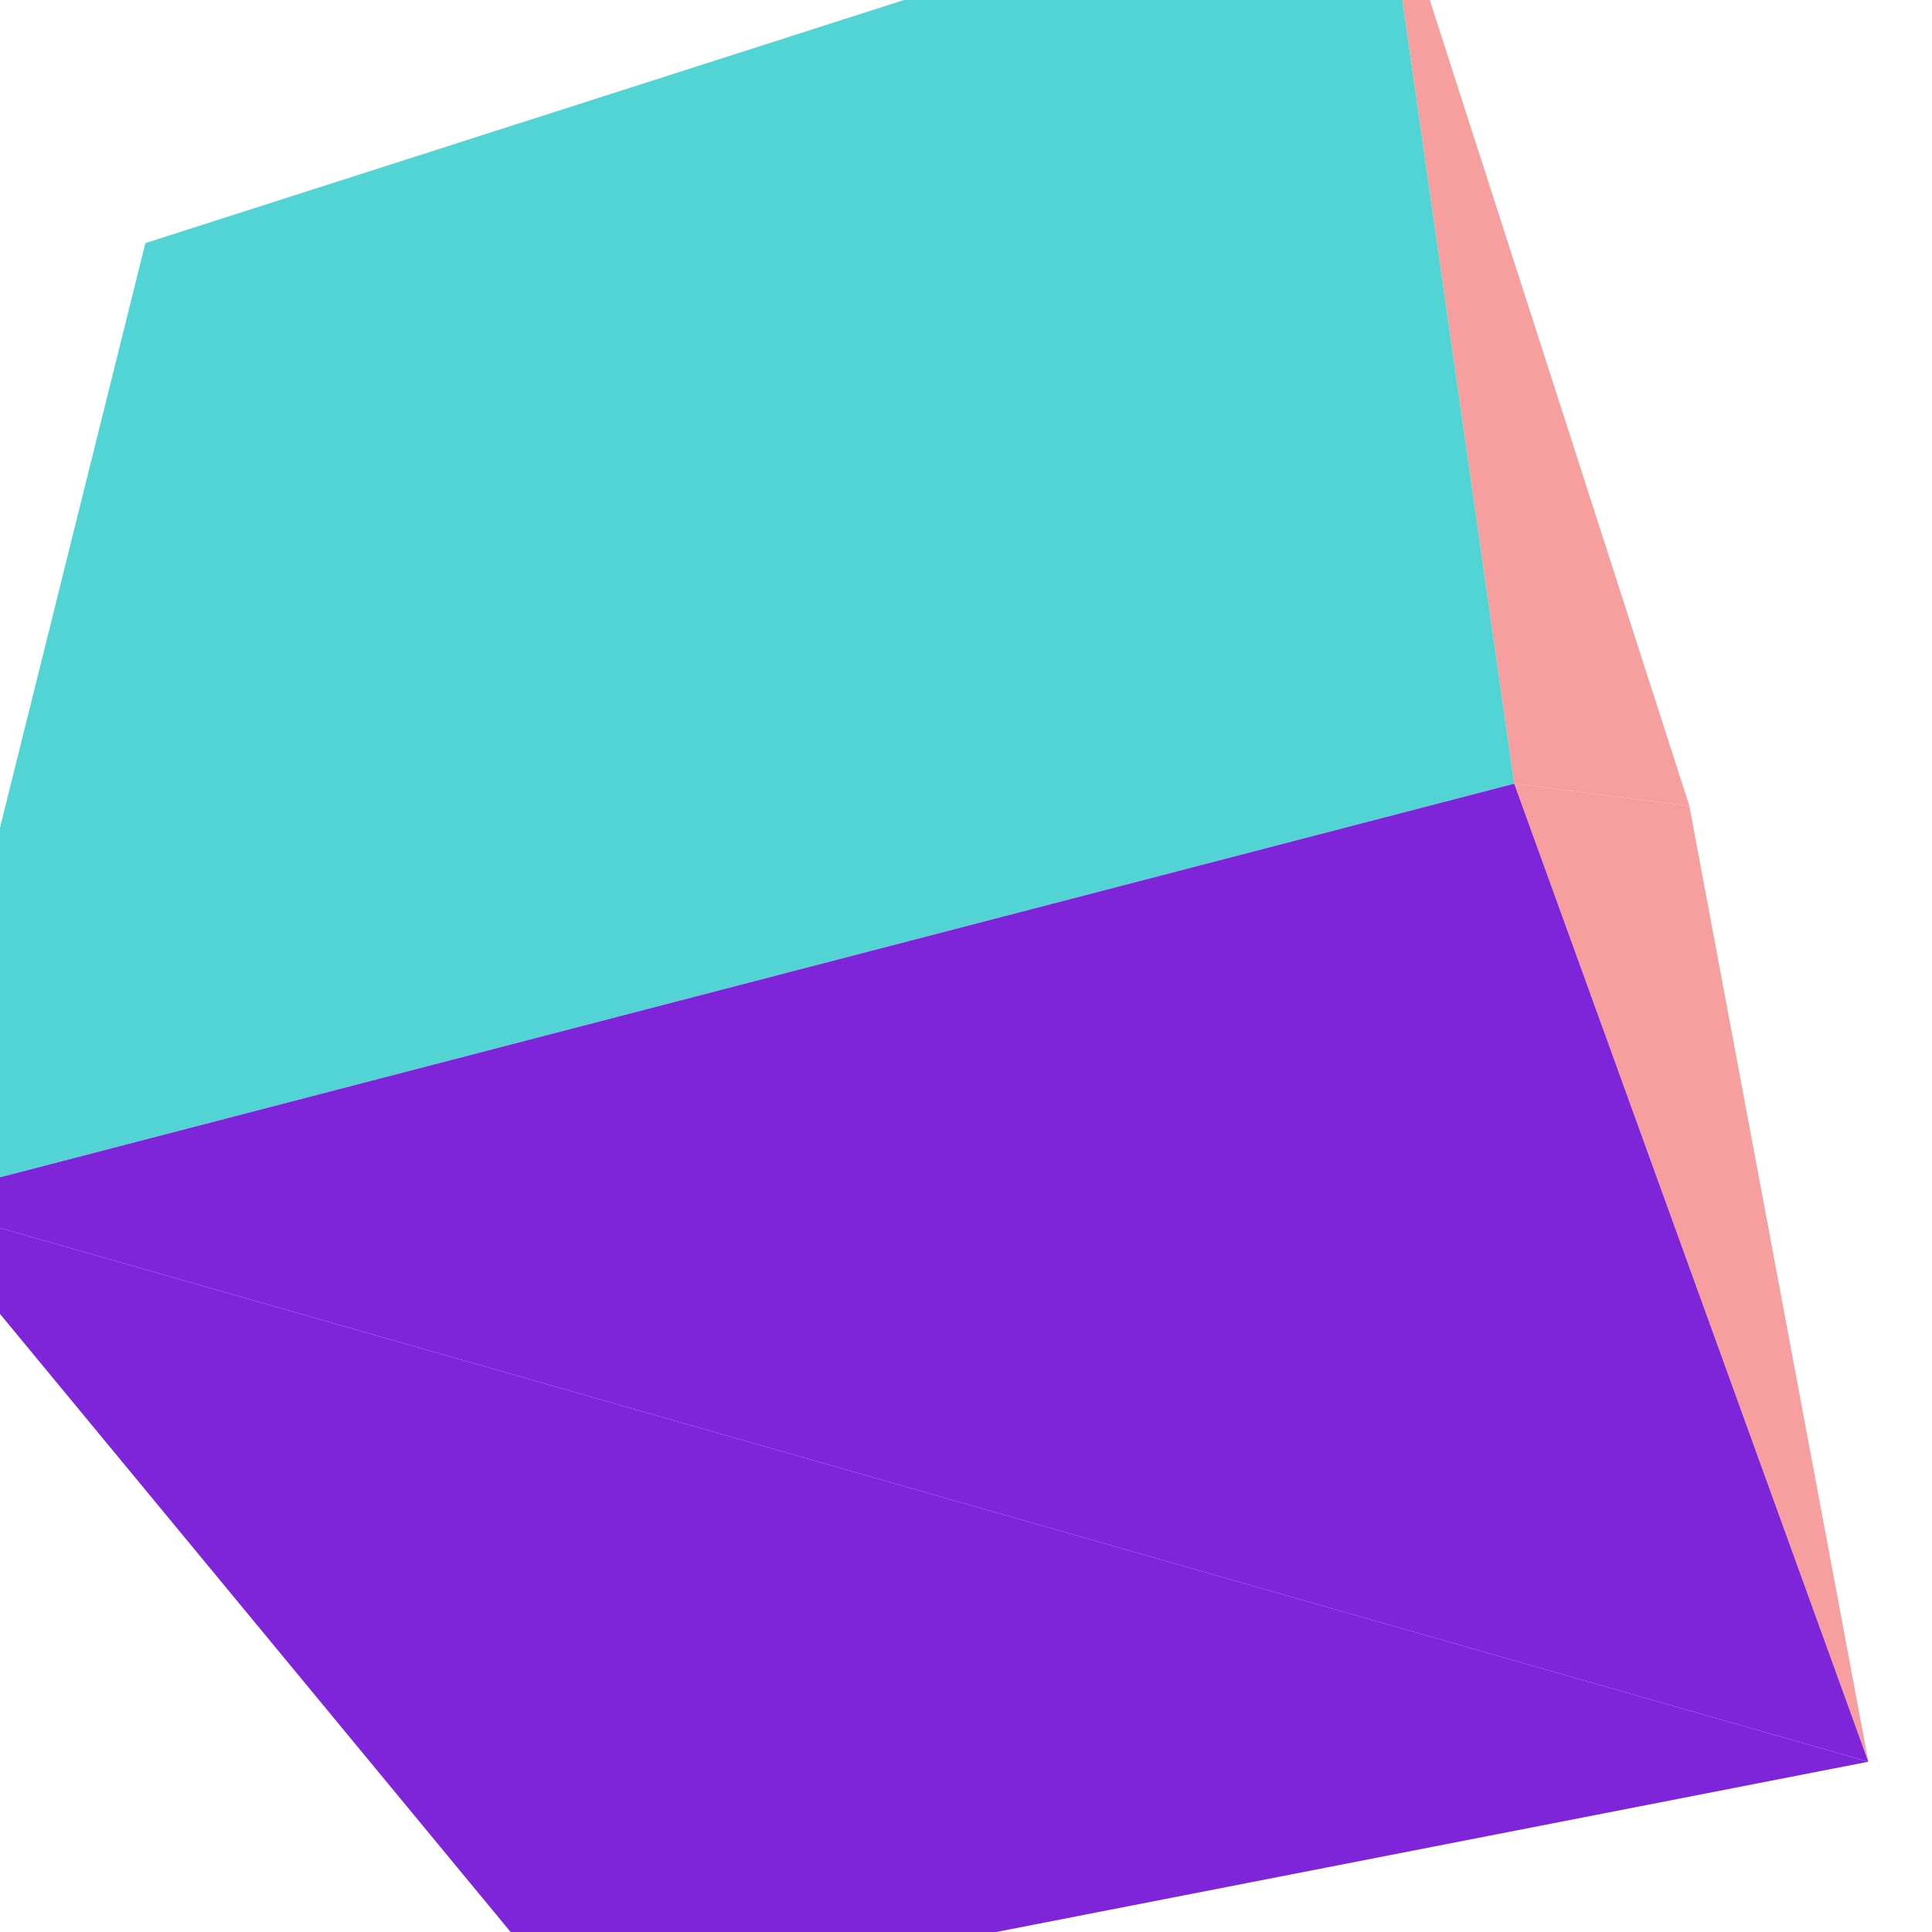
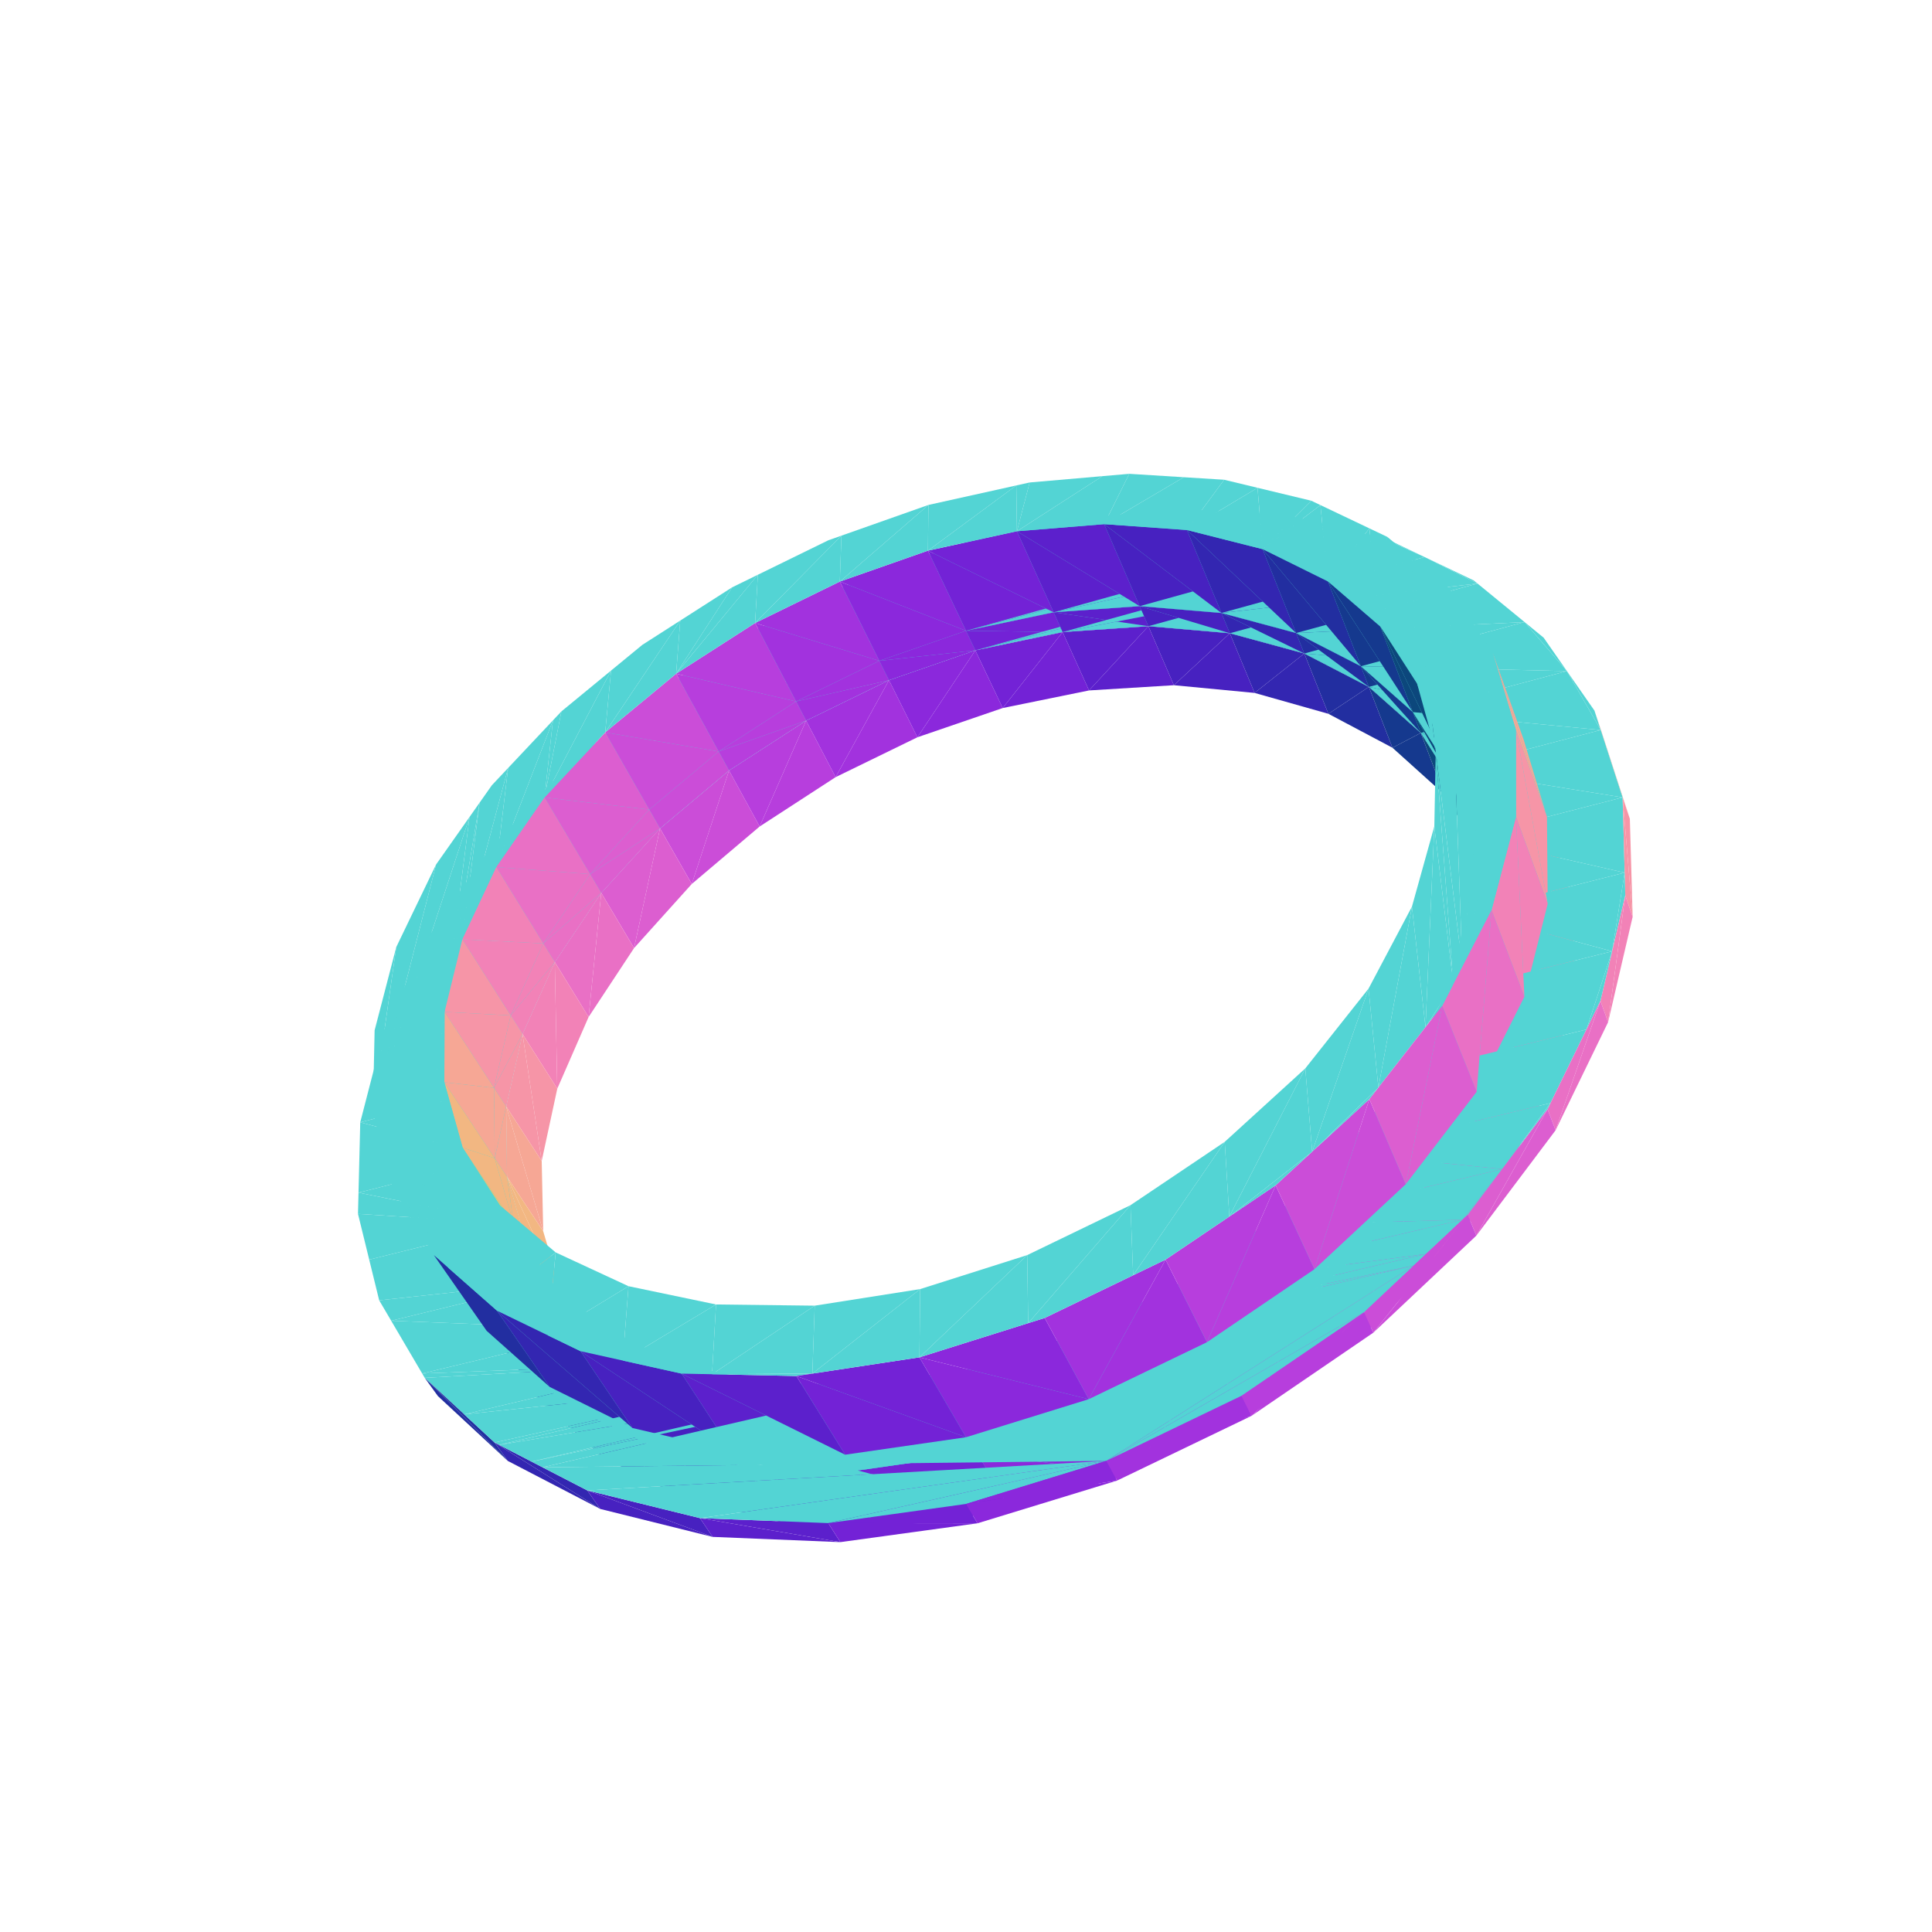
<svg xmlns="http://www.w3.org/2000/svg" viewBox="-250 -250 500 500" width="500" height="500">
-   <path d="M187.199,-41.446L107.288,-289.518L141.88,-47.184z" style="fill:rgb(247,158,158)" />
-   <path d="M233.523,205.936L-274.048,60.932L-100.398,271.128z" style="fill:rgb(127,37,217)" />
-   <path d="M187.199,-41.446L141.88,-47.184L233.523,205.936z" style="fill:rgb(247,158,158)" />
-   <path d="M141.88,-47.184L107.288,-289.518L-212.373,-187.085zM141.88,-47.184L-212.373,-187.085L-274.048,60.932z" style="fill:rgb(83,212,212)" />
-   <path d="M233.523,205.936L141.88,-47.184L-274.048,60.932z" style="fill:rgb(127,37,217)" />
+   <path d="M-33.739,-48.879L-12.571,-59.197L-19.933,-73.968z" style="fill:rgb(162,50,222)" />
+   <path d="M-53.4,-36.105L-33.739,-48.879L-41.381,-63.502z" style="fill:rgb(183,62,221)" />
+   <path d="M-22.431,-78.98L-91.713,-61.186L-94.44,-58.929zM-19.933,-73.968L-59.196,-64.602L-63.3,-61.954zM-41.381,-63.502L-63.3,-61.954L-69.648,-57.857zM-43.974,-68.464L-94.44,-58.929L-102.548,-52.22zM-41.381,-63.502L-69.648,-57.857L-73.503,-54.639z" style="fill:rgb(83,212,212)" />
+   <path d="M-12.571,-59.197L9.501,-66.761L2.407,-81.691z" style="fill:rgb(139,40,220)" />
+   <path d="M-64.017,-55.514L-102.548,-52.22L-103.72,-51.25z" style="fill:rgb(83,212,212)" />
+   <path d="M-33.739,-48.879L-19.933,-73.968L-41.381,-63.502z" style="fill:rgb(162,50,222)" />
+   <path d="M-70.973,-21.225L-53.4,-36.105L-61.327,-50.597z" style="fill:rgb(203,77,216)" />
+   <path d="M-41.381,-63.502L-19.933,-73.968L-63.3,-61.954zM-61.327,-50.597L-73.503,-54.639L-86.664,-43.653zM96.067,-113.545L-28.32,-99.743L-55.51,-86.453z" style="fill:rgb(83,212,212)" />
+   <path d="M-53.4,-36.105L-41.381,-63.502L-61.327,-50.597z" style="fill:rgb(183,62,221)" />
+   <path d="M-12.571,-59.197L2.407,-81.691L-19.933,-73.968z" style="fill:rgb(139,40,220)" />
+   <path d="M-64.017,-55.514L-103.72,-51.25L-112.104,-42.268zM-19.933,-73.968L2.407,-81.691L-59.196,-64.602zM-61.327,-50.597L-41.381,-63.502L-73.503,-54.639zM96.067,-113.545L-55.51,-86.453L-80.871,-70.157zM65.944,-99.317L-22.861,-84.244L-47.089,-72.414zM-43.974,-68.464L-22.431,-78.98L-94.44,-58.929zM65.944,-99.317L-47.089,-72.414L-59.196,-64.602zM96.067,-113.545L-3.234491565240442e-14,-109.678L-28.32,-99.743zM-22.431,-78.98L-2.4607917439570672e-14,-86.758L-91.713,-61.186z" style="fill:rgb(83,212,212)" />
+   <path d="M9.501,-66.761L31.846,-71.317L25.005,-86.417z" style="fill:rgb(115,34,214)" />
+   <path d="M65.944,-99.317L2.379,-93.021L-22.861,-84.244zM-64.017,-55.514L-43.974,-68.464L-102.548,-52.22zM96.067,-113.545L-80.871,-70.157L-91.713,-61.186zM-79.186,-35.603L-86.664,-43.653L-89.904,-40.949z" style="fill:rgb(83,212,212)" />
+   <path d="M-43.974,-68.464L-41.381,-63.502L-19.933,-73.968z" style="fill:rgb(162,50,222)" />
+   <path d="M-70.973,-21.225L-61.327,-50.597L-79.186,-35.603z" style="fill:rgb(203,77,216)" />
+   <path d="M9.501,-66.761L25.005,-86.417L2.407,-81.691z" style="fill:rgb(115,34,214)" />
+   <path d="M-79.186,-35.603L-61.327,-50.597L-86.664,-43.653z" style="fill:rgb(83,212,212)" />
+   <path d="M-85.904,-4.639L-70.973,-21.225L-79.186,-35.603z" style="fill:rgb(220,94,208)" />
+   <path d="M-79.186,-35.603L-89.904,-40.949L-100.035,-29.942z" style="fill:rgb(83,212,212)" />
+   <path d="M-64.017,-55.514L-61.327,-50.597L-41.381,-63.502z" style="fill:rgb(183,62,221)" />
+   <path d="M-43.974,-68.464L-19.933,-73.968L-22.431,-78.98z" style="fill:rgb(162,50,222)" />
+   <path d="M-22.431,-78.98L-19.933,-73.968L2.407,-81.691z" style="fill:rgb(139,40,220)" />
+   <path d="M-81.973,-40.483L-112.104,-42.268L-123.388,-30.179zM96.067,-113.545L28.722,-115.945L-3.234491565240442e-14,-109.678z" style="fill:rgb(83,212,212)" />
+   <path d="M-64.017,-55.514L-41.381,-63.502L-43.974,-68.464z" style="fill:rgb(183,62,221)" />
+   <path d="M65.944,-99.317L27.946,-98.46L2.379,-93.021zM-81.973,-40.483L-64.017,-55.514L-112.104,-42.268zM-81.973,-40.483L-123.388,-30.179L-124.247,-28.945z" style="fill:rgb(83,212,212)" />
+   <path d="M-22.431,-78.98L2.407,-81.691L-2.4607917439570672e-14,-86.758z" style="fill:rgb(139,40,220)" />
+   <path d="M-81.973,-40.483L-61.327,-50.597L-64.017,-55.514zM-81.973,-40.483L-79.186,-35.603L-61.327,-50.597z" style="fill:rgb(203,77,216)" />
+   <path d="M-2.4607917439570672e-14,-86.758L2.407,-81.691L25.005,-86.417z" style="fill:rgb(115,34,214)" />
+   <path d="M31.846,-71.317L53.805,-72.668L47.195,-87.94z" style="fill:rgb(92,32,204)" />
+   <path d="M-94.396,-18.923L-100.035,-29.942L-107.239,-22.116zM-94.396,-18.923L-79.186,-35.603L-100.035,-29.942z" style="fill:rgb(83,212,212)" />
+   <path d="M-85.904,-4.639L-79.186,-35.603L-94.396,-18.923z" style="fill:rgb(220,94,208)" />
+   <path d="M31.846,-71.317L47.195,-87.94L25.005,-86.417z" style="fill:rgb(92,32,204)" />
+   <path d="M-22.431,-78.98L-54.582,-88.766L-43.974,-68.464z" style="fill:rgb(162,50,222)" />
+   <path d="M65.944,-99.317L53.121,-100.325L27.946,-98.46zM96.067,-113.545L57.076,-118.274L28.722,-115.945z" style="fill:rgb(83,212,212)" />
+   <path d="M-2.4607917439570672e-14,-86.758L25.005,-86.417L22.683,-91.542z" style="fill:rgb(115,34,214)" />
+   <path d="M-43.974,-68.464L-75.023,-75.636L-64.017,-55.514z" style="fill:rgb(183,62,221)" />
+   <path d="M-2.6755615159549448e-14,-86.758L-32.652,-99.487L-22.431,-78.98z" style="fill:rgb(139,40,220)" />
+   <path d="M-97.279,-23.771L-124.247,-28.945L-134.922,-13.617zM-97.279,-23.771L-81.973,-40.483L-124.247,-28.945z" style="fill:rgb(83,212,212)" />
+   <path d="M-97.668,13.195L-85.904,-4.639L-94.396,-18.923z" style="fill:rgb(233,112,197)" />
+   <path d="M-94.396,-18.923L-107.239,-22.116L-112.779,-13.99zM70.326,-98.973L2.407,-81.691L25.005,-86.417zM-54.582,-88.766L-35.626,-110.177L-53.867,-101.253zM-54.582,-88.766L-32.24,-111.372L-35.626,-110.177zM-75.023,-75.636L-53.867,-101.253L-60.532,-97.993z" style="fill:rgb(83,212,212)" />
+   <path d="M-97.279,-23.771L-79.186,-35.603L-81.973,-40.483z" style="fill:rgb(220,94,208)" />
+   <path d="M-75.023,-75.636L-60.532,-97.993L-73.954,-89.395zM70.326,-98.973L65.944,-99.317L2.407,-81.691zM-32.652,-99.487L-9.725,-119.322L-32.24,-111.372z" style="fill:rgb(83,212,212)" />
+   <path d="M-97.279,-23.771L-94.396,-18.923L-79.186,-35.603z" style="fill:rgb(220,94,208)" />
+   <path d="M22.683,-91.542L25.005,-86.417L47.195,-87.94z" style="fill:rgb(92,32,204)" />
+   <path d="M-22.431,-78.98L-32.652,-99.487L-54.582,-88.766z" style="fill:rgb(162,50,222)" />
+   <path d="M-64.017,-55.514L-93.379,-60.451L-81.973,-40.483z" style="fill:rgb(203,77,216)" />
+   <path d="M22.683,-91.542L-9.85,-107.491L-2.6755615159549448e-14,-86.758z" style="fill:rgb(115,34,214)" />
+   <path d="M-43.974,-68.464L-54.582,-88.766L-75.023,-75.636z" style="fill:rgb(183,62,221)" />
+   <path d="M-93.379,-60.451L-73.954,-89.395L-83.776,-83.104zM-54.582,-88.766L-32.652,-99.487L-32.24,-111.372zM-75.023,-75.636L-54.582,-88.766L-53.867,-101.253zM-93.379,-60.451L-83.776,-83.104L-91.855,-76.461z" style="fill:rgb(83,212,212)" />
+   <path d="M-2.6755615159549448e-14,-86.758L-9.85,-107.491L-32.652,-99.487z" style="fill:rgb(139,40,220)" />
+   <path d="M99.064,-112.811L-2.4607917439570672e-14,-86.758L22.683,-91.542zM-106.424,-1.015L-94.396,-18.923L-112.779,-13.99zM96.067,-113.545L84.238,-116.442L57.076,-118.274zM-9.85,-107.491L13.012,-124.369L-9.725,-119.322zM81.307,-97.352L25.005,-86.417L47.195,-87.94z" style="fill:rgb(83,212,212)" />
+   <path d="M-97.668,13.195L-94.396,-18.923L-106.424,-1.015z" style="fill:rgb(233,112,197)" />
+   <path d="M53.805,-72.668L74.69,-70.673L68.284,-86.116z" style="fill:rgb(71,33,192)" />
+   <path d="M-64.017,-55.514L-75.023,-75.636L-93.379,-60.451z" style="fill:rgb(203,77,216)" />
+   <path d="M-109.397,-5.839L-134.922,-13.617L-139.211,-7.458zM-106.424,-1.015L-112.779,-13.99L-121.056,-1.849z" style="fill:rgb(83,212,212)" />
+   <path d="M22.683,-91.542L47.195,-87.94L44.951,-93.125z" style="fill:rgb(92,32,204)" />
+   <path d="M81.307,-97.352L70.326,-98.973L25.005,-86.417zM-32.652,-99.487L-9.85,-107.491L-9.725,-119.322z" style="fill:rgb(83,212,212)" />
+   <path d="M53.805,-72.668L68.284,-86.116L47.195,-87.94z" style="fill:rgb(71,33,192)" />
+   <path d="M-93.379,-60.451L-75.023,-75.636L-73.954,-89.395zM-109.397,-5.839L-97.279,-23.771L-134.922,-13.617z" style="fill:rgb(83,212,212)" />
+   <path d="M-109.397,-5.839L-94.396,-18.923L-97.279,-23.771z" style="fill:rgb(233,112,197)" />
+   <path d="M-109.077,-43.616L-91.855,-76.461L-104.711,-65.889z" style="fill:rgb(83,212,212)" />
+   <path d="M-105.778,31.756L-97.668,13.195L-106.424,-1.015z" style="fill:rgb(242,130,183)" />
+   <path d="M99.064,-112.811L96.067,-113.545L-2.4607917439570672e-14,-86.758zM-106.424,-1.015L-121.056,-1.849L-123.523,3.51z" style="fill:rgb(83,212,212)" />
+   <path d="M-81.973,-40.483L-109.077,-43.616L-97.279,-23.771z" style="fill:rgb(220,94,208)" />
+   <path d="M-109.397,-5.839L-139.211,-7.458L-144.424,3.479z" style="fill:rgb(83,212,212)" />
+   <path d="M44.951,-93.125L13.18,-112.515L22.683,-91.542z" style="fill:rgb(92,32,204)" />
+   <path d="M22.683,-91.542L13.18,-112.515L-9.85,-107.491z" style="fill:rgb(115,34,214)" />
+   <path d="M13.18,-112.515L16.475,-125.137L13.012,-124.369zM81.307,-97.352L77.142,-98.437L70.326,-98.973zM-109.077,-43.616L-104.711,-65.889L-106.895,-63.57z" style="fill:rgb(83,212,212)" />
+   <path d="M-109.397,-5.839L-106.424,-1.015L-94.396,-18.923z" style="fill:rgb(233,112,197)" />
+   <path d="M44.951,-93.125L47.195,-87.94L68.284,-86.116z" style="fill:rgb(71,33,192)" />
+   <path d="M-9.85,-107.491L13.18,-112.515L13.012,-124.369zM108.023,-110.616L22.683,-91.542L44.951,-93.125z" style="fill:rgb(83,212,212)" />
+   <path d="M-81.973,-40.483L-93.379,-60.451L-109.077,-43.616z" style="fill:rgb(220,94,208)" />
+   <path d="M-109.077,-43.616L-93.379,-60.451L-91.855,-76.461zM13.18,-112.515L35.286,-126.771L16.475,-125.137zM108.023,-110.616L99.064,-112.811L22.683,-91.542zM95.65,-93.616L81.307,-97.352L47.195,-87.94zM95.65,-93.616L47.195,-87.94L68.284,-86.116zM-114.775,17.6L-106.424,-1.015L-123.523,3.51z" style="fill:rgb(83,212,212)" />
+   <path d="M44.951,-93.125L68.284,-86.116L66.109,-91.36z" style="fill:rgb(71,33,192)" />
+   <path d="M-121.569,-25.59L-106.895,-63.57L-118.498,-51.248z" style="fill:rgb(83,212,212)" />
+   <path d="M-105.778,31.756L-106.424,-1.015L-114.775,17.6z" style="fill:rgb(242,130,183)" />
+   <path d="M74.69,-70.673L87.552,-80.873L68.284,-86.116z" style="fill:rgb(51,38,177)" />
+   <path d="M44.951,-93.125L35.765,-114.348L13.18,-112.515z" style="fill:rgb(92,32,204)" />
+   <path d="M74.69,-70.673L93.787,-65.269L87.552,-80.873z" style="fill:rgb(51,38,177)" />
+   <path d="M-114.775,17.6L-123.523,3.51L-130.788,19.291zM-117.831,12.793L-109.397,-5.839L-144.424,3.479zM-117.831,12.793L-144.424,3.479L-150.542,16.315z" style="fill:rgb(83,212,212)" />
+   <path d="M-97.279,-23.771L-121.569,-25.59L-109.397,-5.839z" style="fill:rgb(233,112,197)" />
+   <path d="M66.109,-91.36L35.765,-114.348L44.951,-93.125z" style="fill:rgb(71,33,192)" />
+   <path d="M13.18,-112.515L35.765,-114.348L35.286,-126.771zM35.765,-114.348L42.245,-127.375L35.286,-126.771z" style="fill:rgb(83,212,212)" />
+   <path d="M-117.831,12.793L-106.424,-1.015L-109.397,-5.839z" style="fill:rgb(242,130,183)" />
+   <path d="M-121.569,-25.59L-109.077,-43.616L-106.895,-63.57z" style="fill:rgb(83,212,212)" />
+   <path d="M-97.279,-23.771L-109.077,-43.616L-121.569,-25.59z" style="fill:rgb(233,112,197)" />
+   <path d="M118.68,-105.842L44.951,-93.125L66.109,-91.36zM118.68,-105.842L108.023,-110.616L44.951,-93.125z" style="fill:rgb(83,212,212)" />
+   <path d="M-109.808,50.46L-105.778,31.756L-114.775,17.6z" style="fill:rgb(246,149,167)" />
+   <path d="M-114.775,17.6L-130.788,19.291L-131.422,21.935zM35.765,-114.348L56.36,-126.494L42.245,-127.375z" style="fill:rgb(83,212,212)" />
+   <path d="M-117.831,12.793L-114.775,17.6L-106.424,-1.015z" style="fill:rgb(242,130,183)" />
+   <path d="M66.109,-91.36L68.284,-86.116L87.552,-80.873z" style="fill:rgb(51,38,177)" />
+   <path d="M-117.831,12.793L-150.542,16.315L-151.937,21.724zM-130.345,-6.896L-118.498,-51.248L-122.706,-46.778zM-130.345,-6.896L-122.706,-46.778L-125.889,-42.257zM110.436,-87.086L95.65,-93.616L68.284,-86.116zM118.68,-105.842L109.325,-110.298L108.023,-110.616zM110.436,-87.086L68.284,-86.116L87.552,-80.873zM110.436,-87.086L99.21,-92.689L95.65,-93.616z" style="fill:rgb(83,212,212)" />
+   <path d="M66.109,-91.36L57.202,-112.831L35.765,-114.348z" style="fill:rgb(71,33,192)" />
+   <path d="M66.109,-91.36L87.552,-80.873L85.435,-86.172z" style="fill:rgb(51,38,177)" />
+   <path d="M-119.012,36.336L-114.775,17.6L-131.422,21.935zM35.765,-114.348L57.202,-112.831L56.36,-126.494zM-130.345,-6.896L-121.569,-25.59L-118.498,-51.248zM57.202,-112.831L66.812,-125.842L56.36,-126.494z" style="fill:rgb(83,212,212)" />
+   <path d="M-109.808,50.46L-114.775,17.6L-119.012,36.336z" style="fill:rgb(246,149,167)" />
+   <path d="M-109.397,-5.839L-130.345,-6.896L-117.831,12.793z" style="fill:rgb(242,130,183)" />
+   <path d="M85.435,-86.172L57.202,-112.831L66.109,-91.36z" style="fill:rgb(51,38,177)" />
+   <path d="M93.787,-65.269L104.266,-72.229L87.552,-80.873z" style="fill:rgb(34,46,160)" />
+   <path d="M-134.949,11.881L-125.889,-42.257L-128.483,-38.57zM-122.139,31.538L-117.831,12.793L-151.937,21.724z" style="fill:rgb(83,212,212)" />
+   <path d="M93.787,-65.269L110.37,-56.484L104.266,-72.229z" style="fill:rgb(34,46,160)" />
+   <path d="M-109.397,-5.839L-121.569,-25.59L-130.345,-6.896z" style="fill:rgb(242,130,183)" />
+   <path d="M-119.012,36.336L-131.422,21.935L-135.915,40.662zM132.377,-98.984L118.68,-105.842L66.109,-91.36z" style="fill:rgb(83,212,212)" />
+   <path d="M-122.139,31.538L-114.775,17.6L-117.831,12.793z" style="fill:rgb(246,149,167)" />
+   <path d="M132.377,-98.984L66.109,-91.36L85.435,-86.172zM-122.139,31.538L-151.937,21.724L-156.769,40.451zM57.202,-112.831L75.454,-123.76L66.812,-125.842z" style="fill:rgb(83,212,212)" />
+   <path d="M-122.139,31.538L-119.012,36.336L-114.775,17.6z" style="fill:rgb(246,149,167)" />
+   <path d="M-109.416,68.659L-109.808,50.46L-119.012,36.336z" style="fill:rgb(246,167,149)" />
+   <path d="M85.435,-86.172L87.552,-80.873L104.266,-72.229z" style="fill:rgb(34,46,160)" />
+   <path d="M124.738,-77.722L110.436,-87.086L87.552,-80.873zM-153.5,37.664L-128.483,-38.57L-137.146,-26.262zM132.377,-98.984L131.401,-99.782L118.68,-105.842zM-134.949,11.881L-130.345,-6.896L-125.889,-42.257z" style="fill:rgb(83,212,212)" />
+   <path d="M85.435,-86.172L76.76,-107.88L57.202,-112.831z" style="fill:rgb(51,38,177)" />
+   <path d="M57.202,-112.831L76.76,-107.88L75.454,-123.76zM124.738,-77.722L87.552,-80.873L104.266,-72.229zM124.738,-77.722L118.491,-83.066L110.436,-87.086z" style="fill:rgb(83,212,212)" />
+   <path d="M85.435,-86.172L104.266,-72.229L102.192,-77.579z" style="fill:rgb(34,46,160)" />
+   <path d="M-118.781,54.545L-119.012,36.336L-135.915,40.662zM76.76,-107.88L89.357,-120.412L75.454,-123.76z" style="fill:rgb(83,212,212)" />
+   <path d="M-117.831,12.793L-134.949,11.881L-122.139,31.538z" style="fill:rgb(246,149,167)" />
+   <path d="M102.192,-77.579L76.76,-107.88L85.435,-86.172z" style="fill:rgb(34,46,160)" />
+   <path d="M-117.831,12.793L-130.345,-6.896L-134.949,11.881z" style="fill:rgb(246,149,167)" />
+   <path d="M144.562,-89.008L132.377,-98.984L85.435,-86.172z" style="fill:rgb(83,212,212)" />
+   <path d="M-109.416,68.659L-119.012,36.336L-118.781,54.545z" style="fill:rgb(246,167,149)" />
+   <path d="M110.37,-56.484L117.697,-60.318L104.266,-72.229z" style="fill:rgb(21,57,142)" />
+   <path d="M-121.963,49.748L-122.139,31.538L-156.769,40.451zM-153.5,37.664L-137.146,-26.262L-147.442,-4.906zM144.562,-89.008L85.435,-86.172L102.192,-77.579z" style="fill:rgb(83,212,212)" />
+   <path d="M110.37,-56.484L123.719,-44.458L117.697,-60.318z" style="fill:rgb(21,57,142)" />
+   <path d="M-118.781,54.545L-135.915,40.662L-135.988,58.869z" style="fill:rgb(83,212,212)" />
+   <path d="M-121.963,49.748L-119.012,36.336L-122.139,31.538z" style="fill:rgb(246,167,149)" />
+   <path d="M76.76,-107.88L91.725,-119.285L89.357,-120.412zM-121.963,49.748L-156.769,40.451L-157.217,58.658z" style="fill:rgb(83,212,212)" />
+   <path d="M-121.963,49.748L-118.781,54.545L-119.012,36.336z" style="fill:rgb(246,167,149)" />
+   <path d="M102.192,-77.579L104.266,-72.229L117.697,-60.318z" style="fill:rgb(21,57,142)" />
+   <path d="M-104.38,85.653L-109.416,68.659L-118.781,54.545z" style="fill:rgb(242,183,130)" />
+   <path d="M136.968,-65.417L124.738,-77.722L104.266,-72.229zM76.76,-107.88L93.694,-99.499L91.725,-119.285z" style="fill:rgb(83,212,212)" />
+   <path d="M102.192,-77.579L93.694,-99.499L76.76,-107.88z" style="fill:rgb(34,46,160)" />
+   <path d="M136.968,-65.417L104.266,-72.229L117.697,-60.318zM-153.5,37.664L-147.442,-4.906L-153.049,16.645zM93.694,-99.499L104.397,-113.257L91.725,-119.285zM136.968,-65.417L134.14,-69.68L124.738,-77.722z" style="fill:rgb(83,212,212)" />
+   <path d="M102.192,-77.579L117.697,-60.318L115.65,-65.708z" style="fill:rgb(21,57,142)" />
+   <path d="M-113.847,71.524L-135.988,58.869L-135.999,61.542zM-113.847,71.524L-118.781,54.545L-135.988,58.869z" style="fill:rgb(83,212,212)" />
+   <path d="M-122.139,31.538L-135.007,30.088L-121.963,49.748z" style="fill:rgb(246,167,149)" />
+   <path d="M115.65,-65.708L93.694,-99.499L102.192,-77.579z" style="fill:rgb(21,57,142)" />
+   <path d="M155.525,-76.315L144.562,-89.008L102.192,-77.579z" style="fill:rgb(83,212,212)" />
+   <path d="M-122.139,31.538L-134.949,11.881L-135.007,30.088z" style="fill:rgb(246,167,149)" />
+   <path d="M-117.065,66.72L-157.217,58.658L-157.352,64.153z" style="fill:rgb(83,212,212)" />
+   <path d="M-104.38,85.653L-118.781,54.545L-113.847,71.524z" style="fill:rgb(242,183,130)" />
+   <path d="M123.719,-44.458L127.156,-45.406L117.697,-60.318z" style="fill:rgb(12,71,124)" />
+   <path d="M-117.065,66.72L-121.963,49.748L-157.217,58.658zM155.525,-76.315L102.192,-77.579L115.65,-65.708z" style="fill:rgb(83,212,212)" />
+   <path d="M123.719,-44.458L133.152,-29.468L127.156,-45.406z" style="fill:rgb(12,71,124)" />
+   <path d="M-117.065,66.72L-118.781,54.545L-121.963,49.748z" style="fill:rgb(242,183,130)" />
+   <path d="M-113.847,71.524L-135.999,61.542L-132.097,76.025zM155.525,-76.315L149.497,-84.968L144.562,-89.008zM-117.065,66.72L-157.352,64.153L-154.45,75.995zM-153.5,37.664L-142.1,67.678L-128.483,-38.57z" style="fill:rgb(83,212,212)" />
+   <path d="M-117.065,66.72L-113.847,71.524L-118.781,54.545z" style="fill:rgb(242,183,130)" />
+   <path d="M115.65,-65.708L117.697,-60.318L127.156,-45.406z" style="fill:rgb(12,71,124)" />
+   <path d="M107.26,-87.805L109.031,-111.053L104.397,-113.257z" style="fill:rgb(83,212,212)" />
+   <path d="M-94.636,100.709L-104.38,85.653L-113.847,71.524z" style="fill:rgb(233,197,112)" />
+   <path d="M146.079,-50.334L136.968,-65.417L117.697,-60.318zM93.694,-99.499L107.26,-87.805L104.397,-113.257zM107.26,-87.805L112.522,-108.162L109.031,-111.053z" style="fill:rgb(83,212,212)" />
+   <path d="M115.65,-65.708L107.26,-87.805L93.694,-99.499z" style="fill:rgb(21,57,142)" />
+   <path d="M146.079,-50.334L117.697,-60.318L127.156,-45.406z" style="fill:rgb(83,212,212)" />
+   <path d="M115.65,-65.708L127.156,-45.406L125.118,-50.824z" style="fill:rgb(12,71,124)" />
+   <path d="M146.079,-50.334L145.338,-52.795L136.968,-65.417zM-104.135,86.538L-113.847,71.524L-132.097,76.025zM-104.135,86.538L-132.097,76.025L-130.722,81.132zM164.273,-61.077L155.525,-76.315L115.65,-65.708z" style="fill:rgb(83,212,212)" />
+   <path d="M-121.963,49.748L-130.262,47.023L-117.065,66.72z" style="fill:rgb(242,183,130)" />
+   <path d="M125.118,-50.824L107.26,-87.805L115.65,-65.708z" style="fill:rgb(12,71,124)" />
+   <path d="M-121.963,49.748L-135.007,30.088L-130.262,47.023z" style="fill:rgb(242,183,130)" />
+   <path d="M145.338,-52.795L157.114,-16.739L151.078,-36.72z" style="fill:rgb(246,167,149)" />
+   <path d="M-94.636,100.709L-113.847,71.524L-104.135,86.538z" style="fill:rgb(233,197,112)" />
+   <path d="M-107.366,81.72L-117.065,66.72L-154.45,75.995zM164.273,-61.077L115.65,-65.708L125.118,-50.824zM116.757,-73.05L115.377,-105.797L112.522,-108.162zM-107.366,81.72L-154.45,75.995L-151.868,86.526z" style="fill:rgb(83,212,212)" />
+   <path d="M-107.366,81.72L-113.847,71.524L-117.065,66.72z" style="fill:rgb(233,197,112)" />
+   <path d="M-142.1,67.678L-135.007,30.088L-134.949,11.881zM-104.135,86.538L-130.722,81.132L-124.355,91.436zM164.273,-61.077L162.643,-66.099L155.525,-76.315zM107.26,-87.805L116.757,-73.05L112.522,-108.162z" style="fill:rgb(83,212,212)" />
+   <path d="M-107.366,81.72L-104.135,86.538L-113.847,71.524z" style="fill:rgb(233,197,112)" />
+   <path d="M-107.366,81.72L-151.868,86.526L-148.765,91.807zM151.342,-32.858L146.079,-50.334L127.156,-45.406z" style="fill:rgb(83,212,212)" />
+   <path d="M145.338,-52.795L151.342,-32.858L157.114,-16.739z" style="fill:rgb(246,167,149)" />
+   <path d="M125.118,-50.824L116.757,-73.05L107.26,-87.805z" style="fill:rgb(12,71,124)" />
+   <path d="M162.643,-66.099L171.805,-38.095L164.503,-60.584z" style="fill:rgb(246,167,149)" />
+   <path d="M151.342,-32.858L127.156,-45.406L132.038,-27.917zM-153.5,37.664L-148.445,57.345L-142.1,67.678zM-89.775,98.856L-104.135,86.538L-124.355,91.436zM169.937,-43.632L164.273,-61.077L125.118,-50.824zM-89.775,98.856L-124.355,91.436L-119.941,98.58z" style="fill:rgb(83,212,212)" />
+   <path d="M-117.065,66.72L-120.62,61.947L-107.366,81.72z" style="fill:rgb(233,197,112)" />
+   <path d="M-103.743,113.014L-119.941,98.58L-110.172,112.622z" style="fill:rgb(34,46,160)" />
+   <path d="M-140.145,70.862L-130.262,47.023L-135.007,30.088z" style="fill:rgb(83,212,212)" />
+   <path d="M-117.065,66.72L-130.262,47.023L-120.62,61.947z" style="fill:rgb(233,197,112)" />
+   <path d="M-103.743,113.014L-110.172,112.622L-94.017,127.129z" style="fill:rgb(34,46,160)" />
+   <path d="M-92.991,94.012L-107.366,81.72L-148.765,91.807z" style="fill:rgb(83,212,212)" />
+   <path d="M151.342,-32.858L157.441,5.585L157.114,-16.739z" style="fill:rgb(246,149,167)" />
+   <path d="M116.757,-73.05L121.564,-55.642L115.377,-105.797zM169.937,-43.632L125.118,-50.824L129.985,-33.35z" style="fill:rgb(83,212,212)" />
+   <path d="M136.316,-81.062L150.353,-38.592L144.302,-58.633z" style="fill:rgb(246,167,149)" />
+   <path d="M-92.991,94.012L-148.765,91.807L-140.746,105.457zM-142.1,67.678L-140.145,70.862L-135.007,30.088zM-89.775,98.856L-119.941,98.58L-113.332,104.469z" style="fill:rgb(83,212,212)" />
+   <path d="M162.643,-66.099L169.937,-43.632L171.805,-38.095z" style="fill:rgb(246,167,149)" />
+   <path d="M151.528,-13.381L151.342,-32.858L132.038,-27.917z" style="fill:rgb(83,212,212)" />
+   <path d="M-118.603,128.075L-140.081,106.588L-136.661,111.317z" style="fill:rgb(34,46,160)" />
+   <path d="M151.342,-32.858L151.555,-10.52L157.441,5.585z" style="fill:rgb(246,149,167)" />
+   <path d="M151.528,-13.381L132.038,-27.917L131.876,-8.443z" style="fill:rgb(83,212,212)" />
+   <path d="M-72.918,137.825L-103.743,113.014L-94.017,127.129z" style="fill:rgb(51,38,177)" />
+   <path d="M128.452,0.196L124.965,-97.855L115.377,-105.797zM-74.307,102.911L-140.746,105.457L-140.081,106.588zM-140.145,70.862L-133.983,78.108L-130.262,47.023zM-71.133,107.791L-89.775,98.856L-113.332,104.469zM-133.983,78.108L-120.62,61.947L-130.262,47.023z" style="fill:rgb(83,212,212)" />
+   <path d="M136.316,-81.062L142.314,-61.104L150.353,-38.592z" style="fill:rgb(246,167,149)" />
+   <path d="M-71.133,107.791L-113.332,104.469L-103.743,113.014zM170.463,-24.152L169.937,-43.632L129.985,-33.35zM-74.307,102.911L-92.991,94.012L-140.746,105.457z" style="fill:rgb(83,212,212)" />
+   <path d="M169.937,-43.632L172.53,-12.735L171.805,-38.095z" style="fill:rgb(246,149,167)" />
+   <path d="M-74.307,102.911L-140.081,106.588L-129.872,116.041z" style="fill:rgb(83,212,212)" />
+   <path d="M-118.603,128.075L-122.012,123.318L-140.081,106.588z" style="fill:rgb(34,46,160)" />
+   <path d="M170.463,-24.152L129.985,-33.35L129.786,-13.872z" style="fill:rgb(83,212,212)" />
+   <path d="M151.555,-10.52L151.694,29.389L157.441,5.585z" style="fill:rgb(242,130,183)" />
+   <path d="M-71.133,107.791L-103.743,113.014L-100.42,114.67zM-140.145,70.862L-137.713,74.823L-133.983,78.108z" style="fill:rgb(83,212,212)" />
+   <path d="M-121.365,89.218L-137.713,74.823L-124.061,94.411zM-121.365,89.218L-124.061,94.411L-107.76,108.926z" style="fill:rgb(34,46,160)" />
+   <path d="M142.314,-61.104L150.548,-16.108L150.353,-38.592z" style="fill:rgb(246,149,167)" />
+   <path d="M-72.918,137.825L-82.502,123.603L-103.743,113.014z" style="fill:rgb(51,38,177)" />
+   <path d="M128.452,0.196L136.316,-81.062L124.965,-97.855zM147.154,7.146L151.528,-13.381L131.876,-8.443z" style="fill:rgb(83,212,212)" />
+   <path d="M169.937,-43.632L170.622,-18.27L172.53,-12.735z" style="fill:rgb(246,149,167)" />
+   <path d="M147.154,7.146L151.555,-10.52L151.528,-13.381zM-133.983,78.108L-123.406,87.421L-120.62,61.947zM147.154,7.146L131.876,-8.443L126.407,12.264zM-48.842,112.765L-71.133,107.791L-100.42,114.67z" style="fill:rgb(83,212,212)" />
+   <path d="M151.555,-10.52L145.607,13.359L151.694,29.389z" style="fill:rgb(242,130,183)" />
+   <path d="M-47.568,143.993L-82.502,123.603L-72.918,137.825z" style="fill:rgb(71,33,192)" />
+   <path d="M-48.842,112.765L-100.42,114.67L-86.631,121.544zM-51.944,107.838L-129.872,116.041L-122.012,123.318zM-123.406,87.421L-106.194,74.125L-120.62,61.947z" style="fill:rgb(83,212,212)" />
+   <path d="M-94.66,140.513L-122.012,123.318L-118.603,128.075z" style="fill:rgb(51,38,177)" />
+   <path d="M-51.944,107.838L-74.307,102.911L-129.872,116.041zM167.214,-3.803L170.463,-24.152L129.786,-13.872zM-51.944,107.838L-122.012,123.318L-120.815,123.936z" style="fill:rgb(83,212,212)" />
+   <path d="M-86.342,119.562L-121.365,89.218L-107.76,108.926z" style="fill:rgb(51,38,177)" />
+   <path d="M167.214,-3.803L129.786,-13.872L124.254,6.854z" style="fill:rgb(83,212,212)" />
+   <path d="M142.314,-61.104L142.341,-38.623L150.548,-16.108z" style="fill:rgb(246,149,167)" />
+   <path d="M145.607,13.359L139.808,53.63L151.694,29.389z" style="fill:rgb(233,112,197)" />
+   <path d="M167.214,-3.803L170.622,-18.27L170.463,-24.152zM128.452,0.196L142.314,-61.104L136.316,-81.062z" style="fill:rgb(83,212,212)" />
+   <path d="M170.622,-18.27L166.177,14.532L172.53,-12.735z" style="fill:rgb(242,130,183)" />
+   <path d="M-23.794,113.366L-86.631,121.544L-82.502,123.603zM138.399,27.787L147.154,7.146L126.407,12.264z" style="fill:rgb(83,212,212)" />
+   <path d="M-94.66,140.513L-98.018,135.716L-122.012,123.318z" style="fill:rgb(51,38,177)" />
+   <path d="M-47.568,143.993L-56.91,129.626L-82.502,123.603z" style="fill:rgb(71,33,192)" />
+   <path d="M-26.799,108.383L-120.815,123.936L-112.439,128.264zM-23.794,113.366L-48.842,112.765L-86.631,121.544z" style="fill:rgb(83,212,212)" />
+   <path d="M142.341,-38.623L144.508,7.955L150.548,-16.108z" style="fill:rgb(242,130,183)" />
+   <path d="M-23.794,113.366L-82.502,123.603L-75.403,125.274zM138.399,27.787L126.407,12.264L115.623,33.304zM138.399,27.787L145.607,13.359L147.154,7.146zM-123.406,87.421L-108.236,95.579L-106.194,74.125zM-26.799,108.383L-51.944,107.838L-120.815,123.936zM-123.406,87.421L-121.365,89.218L-108.236,95.579z" style="fill:rgb(83,212,212)" />
+   <path d="M-18.985,145.104L-56.91,129.626L-47.568,143.993z" style="fill:rgb(92,32,204)" />
+   <path d="M145.607,13.359L133.431,37.733L139.808,53.63z" style="fill:rgb(233,112,197)" />
+   <path d="M-108.236,95.579L-87.34,82.869L-106.194,74.125zM3.9907855348271606e-14,104.361L-112.439,128.264L-109.582,129.741zM2.887,109.408L-75.403,125.274L-70.772,126.364z" style="fill:rgb(83,212,212)" />
+   <path d="M170.622,-18.27L164.193,9.024L166.177,14.532z" style="fill:rgb(242,130,183)" />
+   <path d="M-86.342,119.562L-99.76,99.685L-121.365,89.218z" style="fill:rgb(51,38,177)" />
+   <path d="M160.572,16.433L167.214,-3.803L124.254,6.854zM126.133,4.695L121.564,-55.642L121.205,-36.164zM160.572,16.433L124.254,6.854L113.383,27.932z" style="fill:rgb(83,212,212)" />
+   <path d="M133.431,37.733L122.076,77.135L139.808,53.63z" style="fill:rgb(220,94,208)" />
+   <path d="M2.887,109.408L-23.794,113.366L-75.403,125.274zM128.452,0.196L142.341,-38.623L142.314,-61.104z" style="fill:rgb(83,212,212)" />
+   <path d="M-65.58,147.745L-98.018,135.716L-94.66,140.513z" style="fill:rgb(71,33,192)" />
+   <path d="M126.009,47.446L138.399,27.787L115.623,33.304z" style="fill:rgb(83,212,212)" />
+   <path d="M-60.503,125.589L-99.76,99.685L-86.342,119.562z" style="fill:rgb(71,33,192)" />
+   <path d="M3.9907855348271606e-14,104.361L-26.799,108.383L-112.439,128.264zM126.009,47.446L115.623,33.304L99.821,53.685z" style="fill:rgb(83,212,212)" />
+   <path d="M142.341,-38.623L136.011,-14.476L144.508,7.955z" style="fill:rgb(242,130,183)" />
+   <path d="M160.572,16.433L164.193,9.024L167.214,-3.803z" style="fill:rgb(83,212,212)" />
+   <path d="M-18.985,145.104L-27.993,130.556L-56.91,129.626z" style="fill:rgb(92,32,204)" />
+   <path d="M126.009,47.446L133.431,37.733L138.399,27.787z" style="fill:rgb(83,212,212)" />
+   <path d="M11.526,140.896L-27.993,130.556L-18.985,145.104z" style="fill:rgb(115,34,214)" />
+   <path d="M-108.236,95.579L-88.835,102.11L-87.34,82.869zM34.317,116.431L-70.772,126.364L-56.91,129.626z" style="fill:rgb(83,212,212)" />
+   <path d="M164.193,9.024L152.595,42.498L166.177,14.532zM136.011,-14.476L132.165,32.541L144.508,7.955z" style="fill:rgb(233,112,197)" />
+   <path d="M133.431,37.733L115.331,61.422L122.076,77.135z" style="fill:rgb(220,94,208)" />
+   <path d="M-65.58,147.745L-68.846,142.892L-98.018,135.716z" style="fill:rgb(71,33,192)" />
+   <path d="M126.133,4.695L128.452,0.196L121.564,-55.642z" style="fill:rgb(83,212,212)" />
+   <path d="M115.331,61.422L99.184,98.684L122.076,77.135z" style="fill:rgb(203,77,216)" />
+   <path d="M-108.236,95.579L-99.76,99.685L-88.835,102.11zM151.268,35.471L113.383,27.932L97.471,48.364zM151.268,35.471L160.572,16.433L113.383,27.932zM118.921,15.832L121.205,-36.164L115.411,-15.364zM-88.835,102.11L-64.691,87.598L-87.34,82.869zM111.648,64.859L126.009,47.446L99.821,53.685zM111.648,64.859L99.821,53.685L79.617,72.383zM36.298,128.079L-109.582,129.741L-98.018,135.716zM128.452,0.196L136.011,-14.476L142.341,-38.623zM34.317,116.431L-56.91,129.626L-27.993,130.556z" style="fill:rgb(83,212,212)" />
+   <path d="M-60.503,125.589L-73.592,105.493L-99.76,99.685z" style="fill:rgb(71,33,192)" />
+   <path d="M42.452,131.43L2.929,126.134L11.526,140.896z" style="fill:rgb(139,40,220)" />
+   <path d="M11.526,140.896L2.929,126.134L-27.993,130.556z" style="fill:rgb(115,34,214)" />
+   <path d="M164.193,9.024L150.501,37.042L152.595,42.498z" style="fill:rgb(233,112,197)" />
+   <path d="M111.648,64.859L115.331,61.422L126.009,47.446zM34.317,116.431L79.326,91.813L-70.772,126.364z" style="fill:rgb(83,212,212)" />
+   <path d="M92.006,83.193L72.188,117.115L99.184,98.684z" style="fill:rgb(183,62,221)" />
+   <path d="M96.5,78.998L79.617,72.383L55.927,88.424zM79.326,91.813L29.912,100.974L2.887,109.408z" style="fill:rgb(83,212,212)" />
+   <path d="M-31.277,126.474L-73.592,105.493L-60.503,125.589z" style="fill:rgb(92,32,204)" />
+   <path d="M115.331,61.422L92.006,83.193L99.184,98.684z" style="fill:rgb(203,77,216)" />
+   <path d="M96.5,78.998L111.648,64.859L79.617,72.383zM118.921,15.832L126.133,4.695L121.205,-36.164zM84.315,88.421L55.927,88.424L29.912,100.974z" style="fill:rgb(83,212,212)" />
+   <path d="M64.537,101.867L42.452,131.43L72.188,117.115z" style="fill:rgb(162,50,222)" />
+   <path d="M-32.522,149.1L-68.846,142.892L-65.58,147.745z" style="fill:rgb(92,32,204)" />
+   <path d="M138.78,52.559L97.471,48.364L77.14,67.124z" style="fill:rgb(83,212,212)" />
+   <path d="M136.011,-14.476L123.255,10.282L132.165,32.541z" style="fill:rgb(233,112,197)" />
+   <path d="M138.78,52.559L151.268,35.471L97.471,48.364zM-88.835,102.11L-65.725,105.656L-64.691,87.598z" style="fill:rgb(83,212,212)" />
+   <path d="M42.452,131.43L34.317,116.431L2.929,126.134z" style="fill:rgb(139,40,220)" />
+   <path d="M84.315,88.421L96.5,78.998L55.927,88.424zM34.317,116.431L-27.993,130.556L2.929,126.134zM36.298,128.079L-98.018,135.716L-68.846,142.892z" style="fill:rgb(83,212,212)" />
+   <path d="M123.255,10.282L113.822,56.46L132.165,32.541z" style="fill:rgb(220,94,208)" />
+   <path d="M79.326,91.813L84.315,88.421L29.912,100.974z" style="fill:rgb(83,212,212)" />
+   <path d="M92.006,83.193L64.537,101.867L72.188,117.115z" style="fill:rgb(183,62,221)" />
+   <path d="M106.724,31.453L115.411,-15.364L104.177,5.856z" style="fill:rgb(83,212,212)" />
+   <path d="M64.537,101.867L34.317,116.431L42.452,131.43z" style="fill:rgb(162,50,222)" />
+   <path d="M150.501,37.042L132.08,69.776L152.595,42.498z" style="fill:rgb(220,94,208)" />
+   <path d="M-65.725,105.656L-39.15,87.907L-64.691,87.598zM128.488,65.664L77.14,67.124L53.313,83.235zM-88.835,102.11L-73.592,105.493L-65.725,105.656zM115.857,77.529L27.159,95.857L3.9907855348271606e-14,104.361zM138.78,52.559L150.501,37.042L151.268,35.471zM84.315,88.421L92.006,83.193L96.5,78.998z" style="fill:rgb(83,212,212)" />
+   <path d="M-32.522,149.1L-35.658,144.178L-68.846,142.892z" style="fill:rgb(92,32,204)" />
+   <path d="M119.056,74.524L53.313,83.235L27.159,95.857zM36.298,128.079L115.857,77.529L-109.582,129.741zM128.488,65.664L138.78,52.559L77.14,67.124zM106.724,31.453L118.921,15.832L115.411,-15.364zM34.317,116.431L64.537,101.867L79.326,91.813z" style="fill:rgb(83,212,212)" />
+   <path d="M-31.277,126.474L-43.903,106.109L-73.592,105.493z" style="fill:rgb(92,32,204)" />
+   <path d="M4.5847160326418597e-14,121.956L-43.903,106.109L-31.277,126.474z" style="fill:rgb(115,34,214)" />
+   <path d="M150.501,37.042L129.842,64.392L132.08,69.776z" style="fill:rgb(220,94,208)" />
+   <path d="M118.921,15.832L123.255,10.282L126.133,4.695z" style="fill:rgb(83,212,212)" />
+   <path d="M2.974,144.228L-35.658,144.178L-32.522,149.1z" style="fill:rgb(115,34,214)" />
+   <path d="M119.056,74.524L128.488,65.664L53.313,83.235zM36.298,128.079L-68.846,142.892L-35.658,144.178z" style="fill:rgb(83,212,212)" />
+   <path d="M104.387,34.446L90.191,78.463L113.822,56.46z" style="fill:rgb(203,77,216)" />
+   <path d="M-65.725,105.656L-39.76,105.481L-39.15,87.907zM89.587,48.062L104.177,5.856L87.813,26.493z" style="fill:rgb(83,212,212)" />
+   <path d="M123.255,10.282L104.387,34.446L113.822,56.46z" style="fill:rgb(220,94,208)" />
+   <path d="M115.857,77.529L119.056,74.524L27.159,95.857zM-39.76,105.481L-11.866,83.616L-39.15,87.907zM128.488,65.664L129.842,64.392L138.78,52.559z" style="fill:rgb(83,212,212)" />
+   <path d="M129.842,64.392L105.417,94.895L132.08,69.776z" style="fill:rgb(203,77,216)" />
+   <path d="M89.587,48.062L106.724,31.453L104.177,5.856zM-65.725,105.656L-43.903,106.109L-39.76,105.481z" style="fill:rgb(83,212,212)" />
+   <path d="M2.974,144.228L5.16757876932213e-14,139.222L-35.658,144.178z" style="fill:rgb(115,34,214)" />
+   <path d="M31.768,112.106L-12.053,101.28L4.5847160326418597e-14,121.956z" style="fill:rgb(139,40,220)" />
+   <path d="M80.14,56.754L62.368,97.355L90.191,78.463z" style="fill:rgb(183,62,221)" />
+   <path d="M4.5847160326418597e-14,121.956L-12.053,101.28L-43.903,106.109z" style="fill:rgb(115,34,214)" />
+   <path d="M68.151,64.846L87.813,26.493L66.959,45.507z" style="fill:rgb(83,212,212)" />
+   <path d="M129.842,64.392L103.008,89.598L105.417,94.895z" style="fill:rgb(203,77,216)" />
+   <path d="M36.298,128.079L-35.658,144.178L5.16757876932213e-14,139.222z" style="fill:rgb(83,212,212)" />
+   <path d="M39.089,133.179L5.16757876932213e-14,139.222L2.974,144.228z" style="fill:rgb(139,40,220)" />
+   <path d="M-12.053,101.28L15.839,74.821L-11.866,83.616z" style="fill:rgb(83,212,212)" />
+   <path d="M51.648,75.986L31.768,112.106L62.368,97.355z" style="fill:rgb(162,50,222)" />
+   <path d="M-39.76,105.481L-12.053,101.28L-11.866,83.616z" style="fill:rgb(83,212,212)" />
+   <path d="M104.387,34.446L80.14,56.754L90.191,78.463z" style="fill:rgb(203,77,216)" />
+   <path d="M103.008,89.598L73.868,116.436L105.417,94.895z" style="fill:rgb(183,62,221)" />
+   <path d="M68.151,64.846L89.587,48.062L87.813,26.493zM43.266,80.032L66.959,45.507L42.567,61.902zM16.089,92.434L42.567,61.902L15.839,74.821z" style="fill:rgb(83,212,212)" />
+   <path d="M39.089,133.179L36.298,128.079L5.16757876932213e-14,139.222z" style="fill:rgb(139,40,220)" />
+   <path d="M36.298,128.079L103.008,89.598L115.857,77.529zM89.587,48.062L104.387,34.446L106.724,31.453z" style="fill:rgb(83,212,212)" />
+   <path d="M73.868,116.436L36.298,128.079L39.089,133.179z" style="fill:rgb(162,50,222)" />
+   <path d="M31.768,112.106L20.365,91.09L-12.053,101.28z" style="fill:rgb(139,40,220)" />
+   <path d="M103.008,89.598L71.271,111.237L73.868,116.436z" style="fill:rgb(183,62,221)" />
+   <path d="M73.868,116.436L71.271,111.237L36.298,128.079z" style="fill:rgb(162,50,222)" />
+   <path d="M80.14,56.754L51.648,75.986L62.368,97.355z" style="fill:rgb(183,62,221)" />
+   <path d="M36.298,128.079L71.271,111.237L103.008,89.598zM-12.053,101.28L16.089,92.434L15.839,74.821z" style="fill:rgb(83,212,212)" />
+   <path d="M51.648,75.986L20.365,91.09L31.768,112.106z" style="fill:rgb(162,50,222)" />
+   <path d="M43.266,80.032L68.151,64.846L66.959,45.507zM16.089,92.434L43.266,80.032L42.567,61.902zM68.151,64.846L80.14,56.754L89.587,48.062zM16.089,92.434L20.365,91.09L43.266,80.032zM43.266,80.032L51.648,75.986L68.151,64.846z" style="fill:rgb(83,212,212)" />
</svg>
